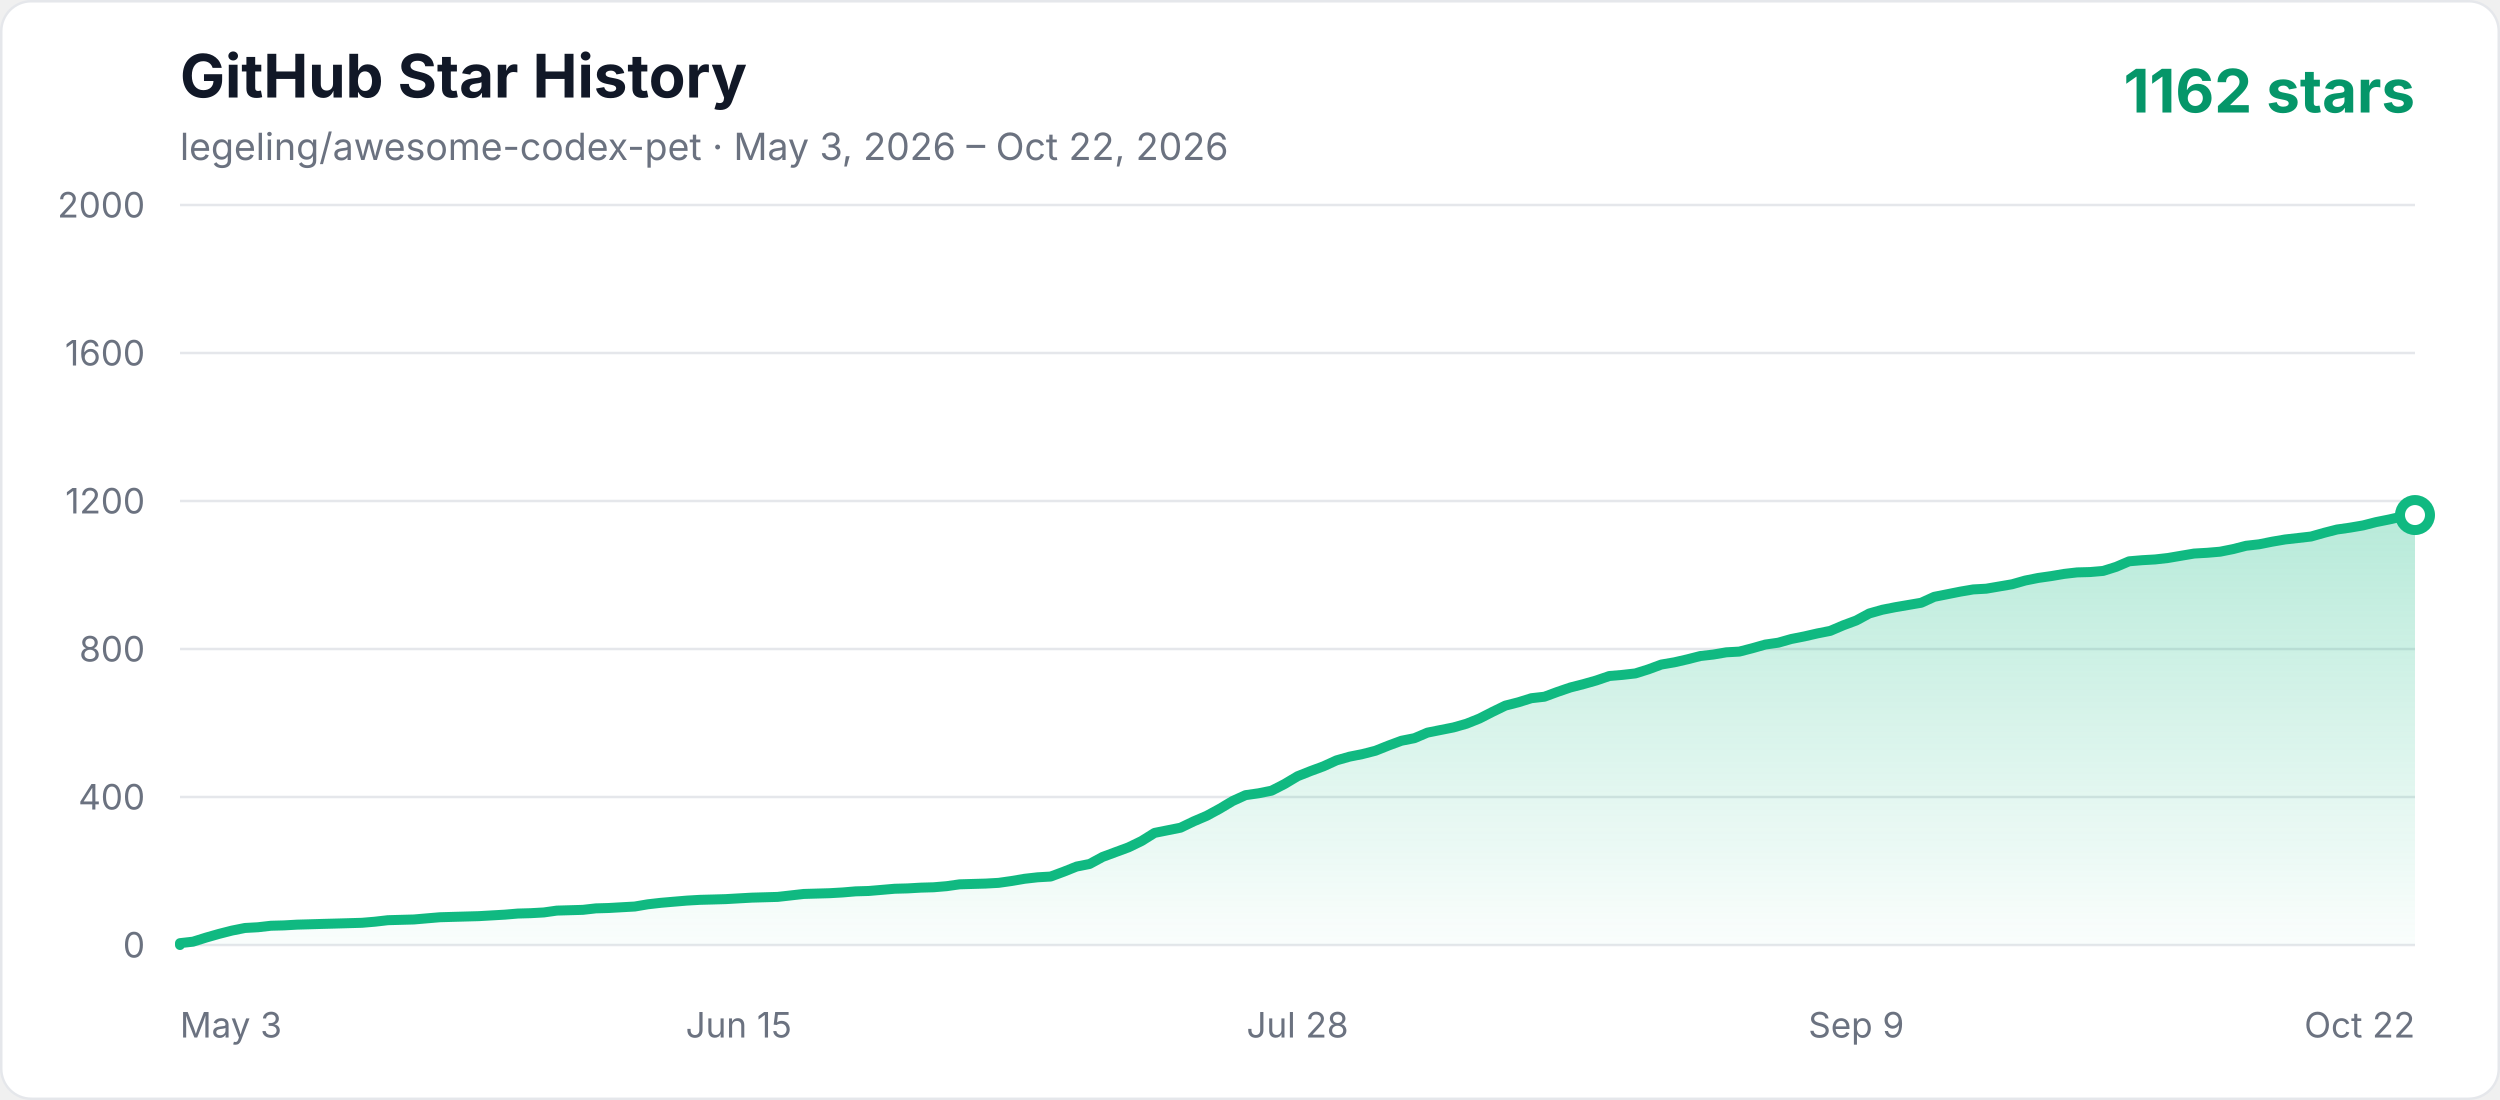
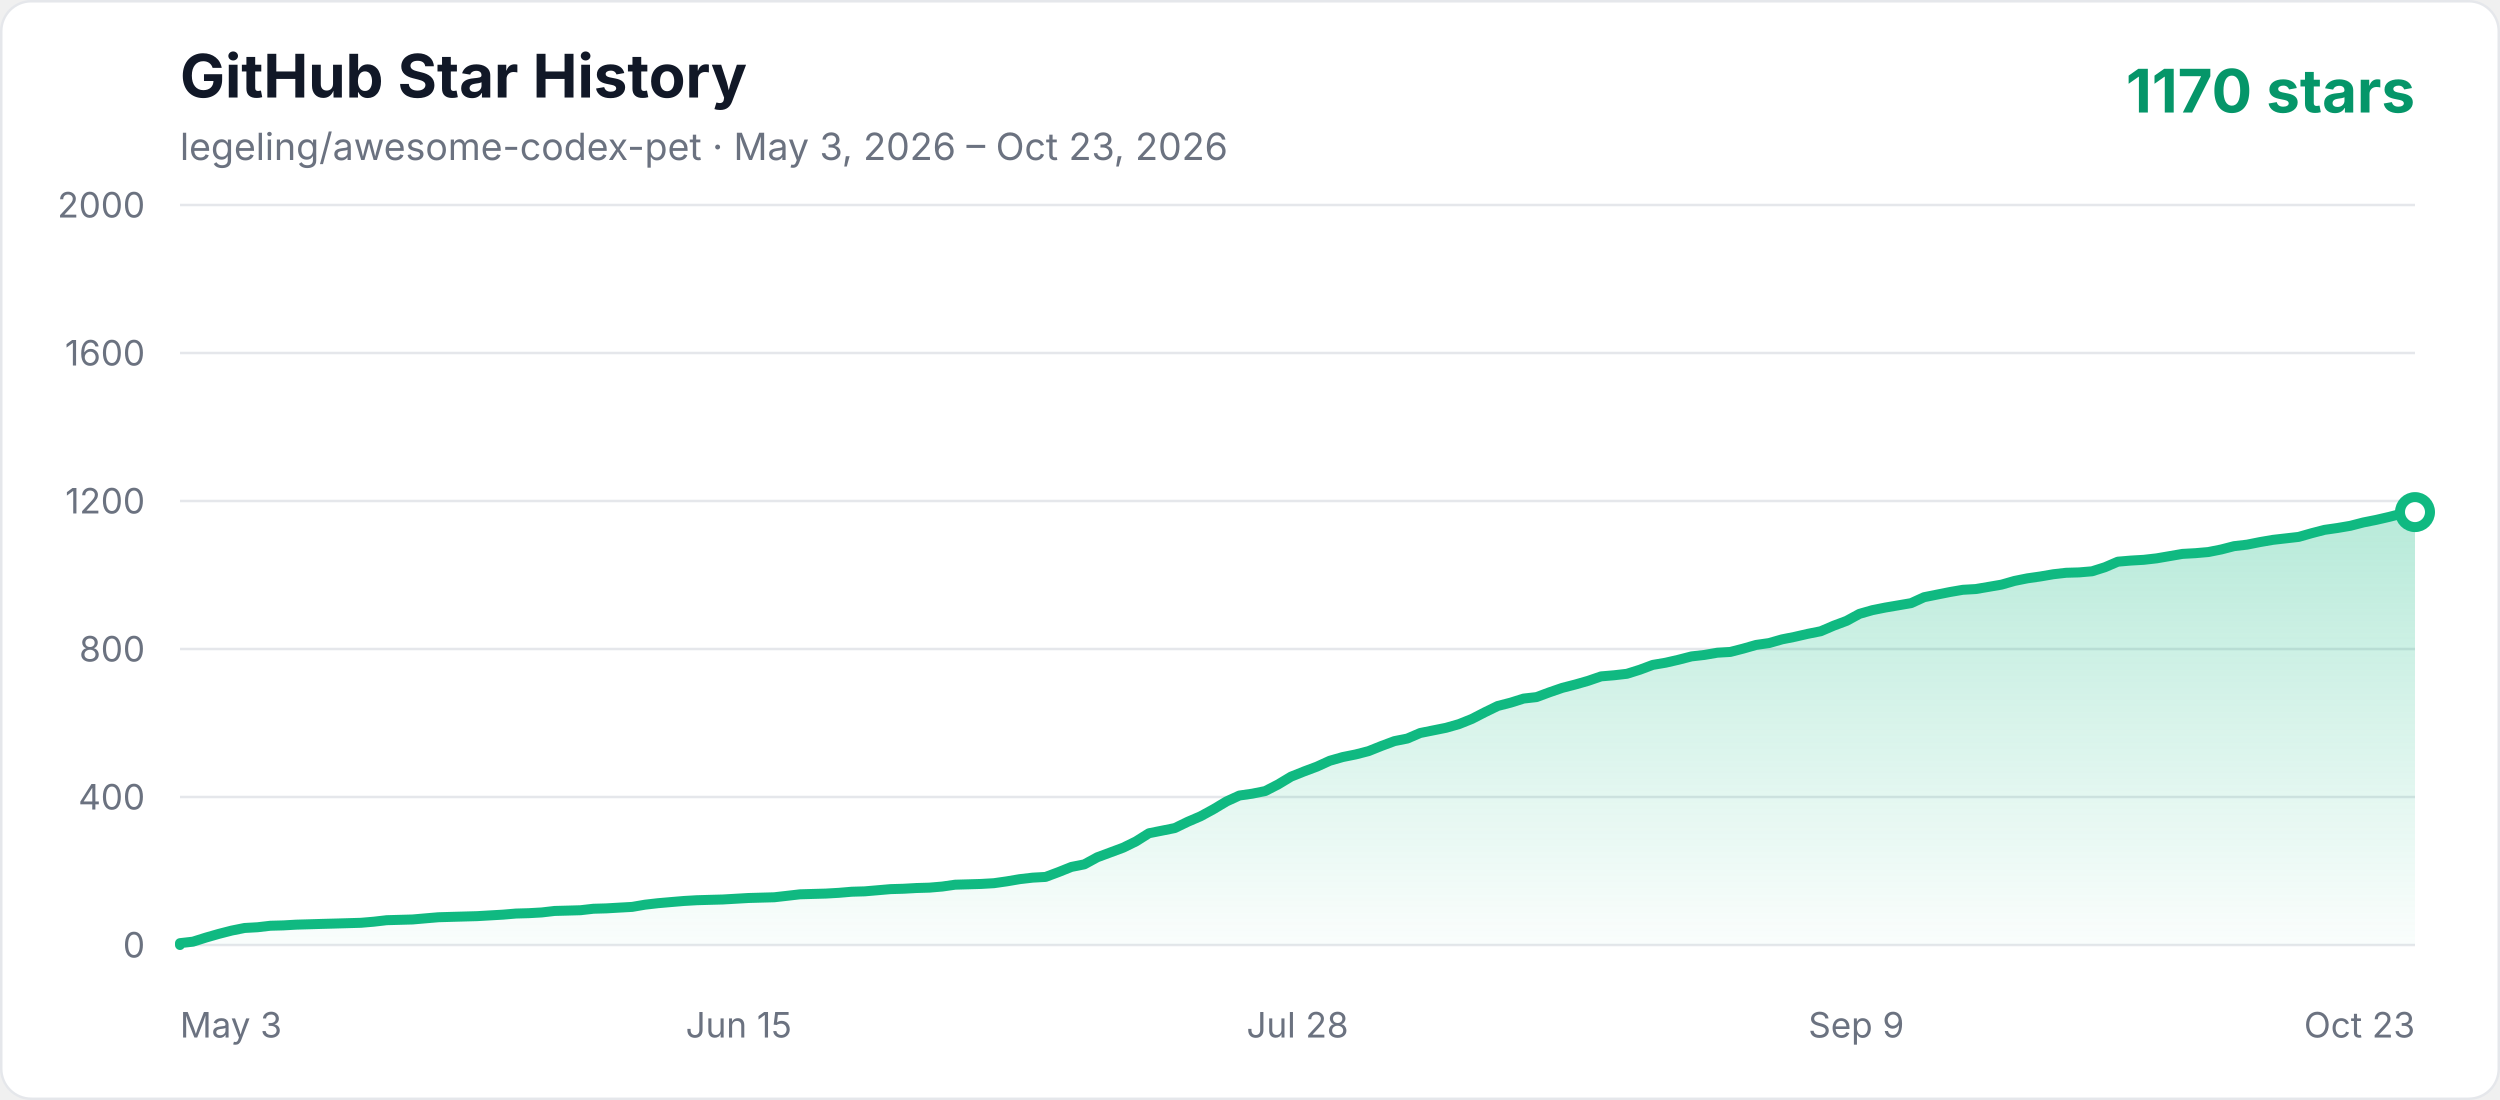
<svg xmlns="http://www.w3.org/2000/svg" width="1000" height="440" viewBox="0 0 1000 440" role="img" aria-labelledby="title description">
  <defs>
    <linearGradient id="area" x1="0" y1="0" x2="0" y2="1">
      <stop offset="0%" stop-color="#10b981" stop-opacity="0.3" />
      <stop offset="100%" stop-color="#10b981" stop-opacity="0.02" />
    </linearGradient>
    <style>
      .axis { fill: #6b7280; font: 14px -apple-system, BlinkMacSystemFont, "Segoe UI", sans-serif; }
      .title { fill: #111827; font: 700 24px -apple-system, BlinkMacSystemFont, "Segoe UI", sans-serif; }
      .subtitle { fill: #6b7280; font: 15px -apple-system, BlinkMacSystemFont, "Segoe UI", sans-serif; }
      .count { fill: #059669; font: 700 24px -apple-system, BlinkMacSystemFont, "Segoe UI", sans-serif; }
    </style>
  </defs>
  <rect x="0.5" y="0.5" width="999" height="439" rx="12" fill="#ffffff" stroke="#e5e7eb" />
  <text x="72" y="39" class="title">GitHub Star History</text>
-   <text x="72" y="64" class="subtitle">legeling/awesome-codex-pet · May 3, 2026 – Oct 22, 2026</text>
-   <text x="966" y="45" text-anchor="end" class="count">1162 stars</text>
+   <text x="72" y="64" class="subtitle">legeling/awesome-codex-pet · May 3, 2026 – Oct 23, 2026</text>
+   <text x="966" y="45" text-anchor="end" class="count">1170 stars</text>
  <line x1="72" y1="378" x2="966" y2="378" stroke="#e5e7eb" stroke-width="1" />
  <text x="58" y="383" text-anchor="end" class="axis">0</text>
  <line x1="72" y1="318.8" x2="966" y2="318.8" stroke="#e5e7eb" stroke-width="1" />
  <text x="58" y="323.8" text-anchor="end" class="axis">400</text>
  <line x1="72" y1="259.6" x2="966" y2="259.6" stroke="#e5e7eb" stroke-width="1" />
  <text x="58" y="264.6" text-anchor="end" class="axis">800</text>
  <line x1="72" y1="200.4" x2="966" y2="200.4" stroke="#e5e7eb" stroke-width="1" />
  <text x="58" y="205.4" text-anchor="end" class="axis">1200</text>
  <line x1="72" y1="141.2" x2="966" y2="141.2" stroke="#e5e7eb" stroke-width="1" />
  <text x="58" y="146.2" text-anchor="end" class="axis">1600</text>
  <line x1="72" y1="82" x2="966" y2="82" stroke="#e5e7eb" stroke-width="1" />
  <text x="58" y="87" text-anchor="end" class="axis">2000</text>
  <text x="72" y="415" text-anchor="start" class="axis">May 3</text>
  <text x="295.5" y="415" text-anchor="middle" class="axis">Jun 15</text>
  <text x="519" y="415" text-anchor="middle" class="axis">Jul 28</text>
  <text x="742.5" y="415" text-anchor="middle" class="axis">Sep 9</text>
-   <text x="966" y="415" text-anchor="end" class="axis">Oct 22</text>
-   <polygon points="72,378 72.00,377.26 77.20,376.67 82.40,375.04 87.59,373.56 92.79,372.23 97.99,371.19 103.19,370.90 108.38,370.30 113.58,370.16 118.78,369.86 123.98,369.71 129.17,369.56 134.37,369.42 139.57,369.27 144.77,369.12 149.97,368.68 155.16,368.08 165.56,367.79 170.76,367.34 175.95,366.90 181.15,366.75 191.55,366.46 201.94,365.86 207.14,365.42 212.34,365.27 217.53,364.98 222.73,364.24 227.93,364.09 233.13,363.94 238.33,363.35 243.52,363.20 248.72,362.90 253.92,362.61 259.12,361.72 264.31,361.13 269.51,360.68 274.71,360.24 279.91,359.94 285.10,359.80 290.30,359.65 295.50,359.35 300.70,359.06 311.09,358.76 316.29,358.17 321.49,357.58 331.88,357.28 337.08,356.98 342.28,356.54 347.48,356.39 352.67,355.95 357.87,355.50 363.07,355.36 368.27,355.06 373.47,354.91 378.66,354.47 383.86,353.73 389.06,353.58 394.26,353.43 399.45,353.14 404.65,352.40 409.85,351.51 415.05,350.92 420.24,350.62 425.44,348.70 430.64,346.62 435.84,345.59 441.03,342.78 446.23,340.85 451.43,338.93 456.63,336.41 461.83,333.16 467.02,332.12 472.22,331.08 477.42,328.57 482.62,326.35 487.81,323.54 493.01,320.43 498.21,318.06 503.41,317.32 508.60,316.28 513.80,313.62 519.00,310.51 524.20,308.44 529.40,306.52 534.59,304.15 539.79,302.67 544.99,301.63 550.19,300.30 555.38,298.23 560.58,296.30 565.78,295.27 570.98,293.05 576.17,292.01 581.37,290.98 586.57,289.50 591.77,287.42 596.97,284.76 602.16,282.24 607.36,280.91 612.56,279.28 617.76,278.69 622.95,276.77 628.15,274.99 633.35,273.66 638.55,272.18 643.74,270.40 648.94,269.96 654.14,269.37 659.34,267.74 664.53,265.82 669.73,264.93 674.93,263.74 680.13,262.41 685.33,261.82 690.52,260.93 695.72,260.64 700.92,259.30 706.12,257.82 711.31,257.08 716.51,255.60 721.71,254.57 726.91,253.38 732.10,252.35 737.30,250.13 742.50,248.20 747.70,245.39 752.90,243.91 758.09,242.88 763.29,241.99 768.49,241.10 773.69,238.73 778.88,237.70 784.08,236.66 789.28,235.77 794.48,235.48 799.67,234.59 804.87,233.70 810.07,232.22 815.27,231.18 820.47,230.44 825.66,229.56 830.86,228.96 836.06,228.82 841.26,228.37 846.45,226.74 851.65,224.52 856.85,224.08 862.05,223.78 867.24,223.19 872.44,222.30 877.64,221.42 882.84,221.12 888.03,220.68 893.23,219.64 898.43,218.31 903.63,217.72 908.83,216.68 914.02,215.79 919.22,215.20 924.42,214.61 929.62,213.13 934.81,211.80 940.01,211.06 945.21,210.17 950.41,208.84 955.60,207.80 960.80,206.62 966.00,206.02 966.00,378" fill="url(#area)" />
-   <polyline points="72,378 72.00,377.26 77.20,376.67 82.40,375.04 87.59,373.56 92.79,372.23 97.99,371.19 103.19,370.90 108.38,370.30 113.58,370.16 118.78,369.86 123.98,369.71 129.17,369.56 134.37,369.42 139.57,369.27 144.77,369.12 149.97,368.68 155.16,368.08 165.56,367.79 170.76,367.34 175.95,366.90 181.15,366.75 191.55,366.46 201.94,365.86 207.14,365.42 212.34,365.27 217.53,364.98 222.73,364.24 227.93,364.09 233.13,363.94 238.33,363.35 243.52,363.20 248.72,362.90 253.92,362.61 259.12,361.72 264.31,361.13 269.51,360.68 274.71,360.24 279.91,359.94 285.10,359.80 290.30,359.65 295.50,359.35 300.70,359.06 311.09,358.76 316.29,358.17 321.49,357.58 331.88,357.28 337.08,356.98 342.28,356.54 347.48,356.39 352.67,355.95 357.87,355.50 363.07,355.36 368.27,355.06 373.47,354.91 378.66,354.47 383.86,353.73 389.06,353.58 394.26,353.43 399.45,353.14 404.65,352.40 409.85,351.51 415.05,350.92 420.24,350.62 425.44,348.70 430.64,346.62 435.84,345.59 441.03,342.78 446.23,340.85 451.43,338.93 456.63,336.41 461.83,333.16 467.02,332.12 472.22,331.08 477.42,328.57 482.62,326.35 487.81,323.54 493.01,320.43 498.21,318.06 503.41,317.32 508.60,316.28 513.80,313.62 519.00,310.51 524.20,308.44 529.40,306.52 534.59,304.15 539.79,302.67 544.99,301.63 550.19,300.30 555.38,298.23 560.58,296.30 565.78,295.27 570.98,293.05 576.17,292.01 581.37,290.98 586.57,289.50 591.77,287.42 596.97,284.76 602.16,282.24 607.36,280.91 612.56,279.28 617.76,278.69 622.95,276.77 628.15,274.99 633.35,273.66 638.55,272.18 643.74,270.40 648.94,269.96 654.14,269.37 659.34,267.74 664.53,265.82 669.73,264.93 674.93,263.74 680.13,262.41 685.33,261.82 690.52,260.93 695.72,260.64 700.92,259.30 706.12,257.82 711.31,257.08 716.51,255.60 721.71,254.57 726.91,253.38 732.10,252.35 737.30,250.13 742.50,248.20 747.70,245.39 752.90,243.91 758.09,242.88 763.29,241.99 768.49,241.10 773.69,238.73 778.88,237.70 784.08,236.66 789.28,235.77 794.48,235.48 799.67,234.59 804.87,233.70 810.07,232.22 815.27,231.18 820.47,230.44 825.66,229.56 830.86,228.96 836.06,228.82 841.26,228.37 846.45,226.74 851.65,224.52 856.85,224.08 862.05,223.78 867.24,223.19 872.44,222.30 877.64,221.42 882.84,221.12 888.03,220.68 893.23,219.64 898.43,218.31 903.63,217.72 908.83,216.68 914.02,215.79 919.22,215.20 924.42,214.61 929.62,213.13 934.81,211.80 940.01,211.06 945.21,210.17 950.41,208.84 955.60,207.80 960.80,206.62 966.00,206.02" fill="none" stroke="#10b981" stroke-width="4" stroke-linecap="round" stroke-linejoin="round" />
-   <circle cx="966.00" cy="206.02" r="6" fill="#ffffff" stroke="#10b981" stroke-width="4" />
+   <text x="966" y="415" text-anchor="end" class="axis">Oct 23</text>
+   <polygon points="72,378 72.00,377.26 77.17,376.67 82.34,375.04 87.50,373.56 92.67,372.23 97.84,371.19 103.01,370.90 108.17,370.30 113.34,370.16 118.51,369.86 123.68,369.71 128.84,369.56 134.01,369.42 139.18,369.27 144.35,369.12 149.51,368.68 154.68,368.08 165.02,367.79 170.18,367.34 175.35,366.90 180.52,366.75 190.86,366.46 201.19,365.86 206.36,365.42 211.53,365.27 216.69,364.98 221.86,364.38 227.03,364.24 232.20,364.09 237.36,363.50 242.53,363.35 247.70,363.05 252.87,362.76 258.03,361.87 263.20,361.28 268.37,360.83 273.54,360.39 278.71,360.09 283.87,359.94 289.04,359.80 294.21,359.50 299.38,359.20 309.71,358.91 314.88,358.32 320.05,357.72 330.38,357.43 335.55,357.13 340.72,356.69 345.88,356.54 351.05,356.10 356.22,355.65 361.39,355.50 366.55,355.21 371.72,355.06 376.89,354.62 382.06,353.88 387.23,353.73 392.39,353.58 397.56,353.28 402.73,352.54 407.90,351.66 413.06,351.06 418.23,350.77 423.40,348.84 428.57,346.77 433.73,345.74 438.90,342.92 444.07,341.00 449.24,339.08 454.40,336.56 459.57,333.30 464.74,332.27 469.91,331.23 475.08,328.72 480.24,326.50 485.41,323.68 490.58,320.58 495.75,318.21 500.91,317.47 506.08,316.43 511.25,313.77 516.42,310.66 521.58,308.59 526.75,306.66 531.92,304.30 537.09,302.82 542.25,301.78 547.42,300.45 552.59,298.38 557.76,296.45 562.92,295.42 568.09,293.20 573.26,292.16 578.43,291.12 583.60,289.64 588.76,287.57 593.93,284.91 599.10,282.39 604.27,281.06 609.43,279.43 614.60,278.84 619.77,276.92 624.94,275.14 630.10,273.81 635.27,272.33 640.44,270.55 645.61,270.11 650.77,269.52 655.94,267.89 661.11,265.96 666.28,265.08 671.45,263.89 676.61,262.56 681.78,261.97 686.95,261.08 692.12,260.78 697.28,259.45 702.45,257.97 707.62,257.23 712.79,255.75 717.95,254.72 723.12,253.53 728.29,252.50 733.46,250.28 738.62,248.35 743.79,245.54 748.96,244.06 754.13,243.02 759.29,242.14 764.46,241.25 769.63,238.88 774.80,237.84 779.97,236.81 785.13,235.92 790.30,235.62 795.47,234.74 800.64,233.85 805.80,232.37 810.97,231.33 816.14,230.59 821.31,229.70 826.47,229.11 831.64,228.96 836.81,228.52 841.98,226.89 847.14,224.67 852.31,224.23 857.48,223.93 862.65,223.34 867.82,222.45 872.98,221.56 878.15,221.27 883.32,220.82 888.49,219.79 893.65,218.46 898.82,217.86 903.99,216.83 909.16,215.94 914.32,215.35 919.49,214.76 924.66,213.28 929.83,211.94 934.99,211.20 940.16,210.32 945.33,208.98 950.50,207.95 955.66,206.76 960.83,205.43 966.00,204.84 966.00,378" fill="url(#area)" />
+   <polyline points="72,378 72.00,377.26 77.17,376.67 82.34,375.04 87.50,373.56 92.67,372.23 97.84,371.19 103.01,370.90 108.17,370.30 113.34,370.16 118.51,369.86 123.68,369.71 128.84,369.56 134.01,369.42 139.18,369.27 144.35,369.12 149.51,368.68 154.68,368.08 165.02,367.79 170.18,367.34 175.35,366.90 180.52,366.75 190.86,366.46 201.19,365.86 206.36,365.42 211.53,365.27 216.69,364.98 221.86,364.38 227.03,364.24 232.20,364.09 237.36,363.50 242.53,363.35 247.70,363.05 252.87,362.76 258.03,361.87 263.20,361.28 268.37,360.83 273.54,360.39 278.71,360.09 283.87,359.94 289.04,359.80 294.21,359.50 299.38,359.20 309.71,358.91 314.88,358.32 320.05,357.72 330.38,357.43 335.55,357.13 340.72,356.69 345.88,356.54 351.05,356.10 356.22,355.65 361.39,355.50 366.55,355.21 371.72,355.06 376.89,354.62 382.06,353.88 387.23,353.73 392.39,353.58 397.56,353.28 402.73,352.54 407.90,351.66 413.06,351.06 418.23,350.77 423.40,348.84 428.57,346.77 433.73,345.74 438.90,342.92 444.07,341.00 449.24,339.08 454.40,336.56 459.57,333.30 464.74,332.27 469.91,331.23 475.08,328.72 480.24,326.50 485.41,323.68 490.58,320.58 495.75,318.21 500.91,317.47 506.08,316.43 511.25,313.77 516.42,310.66 521.58,308.59 526.75,306.66 531.92,304.30 537.09,302.82 542.25,301.78 547.42,300.45 552.59,298.38 557.76,296.45 562.92,295.42 568.09,293.20 573.26,292.16 578.43,291.12 583.60,289.64 588.76,287.57 593.93,284.91 599.10,282.39 604.27,281.06 609.43,279.43 614.60,278.84 619.77,276.92 624.94,275.14 630.10,273.81 635.27,272.33 640.44,270.55 645.61,270.11 650.77,269.52 655.94,267.89 661.11,265.96 666.28,265.08 671.45,263.89 676.61,262.56 681.78,261.97 686.95,261.08 692.12,260.78 697.28,259.45 702.45,257.97 707.62,257.23 712.79,255.75 717.95,254.72 723.12,253.53 728.29,252.50 733.46,250.28 738.62,248.35 743.79,245.54 748.96,244.06 754.13,243.02 759.29,242.14 764.46,241.25 769.63,238.88 774.80,237.84 779.97,236.81 785.13,235.92 790.30,235.62 795.47,234.74 800.64,233.85 805.80,232.37 810.97,231.33 816.14,230.59 821.31,229.70 826.47,229.11 831.64,228.96 836.81,228.52 841.98,226.89 847.14,224.67 852.31,224.23 857.48,223.93 862.65,223.34 867.82,222.45 872.98,221.56 878.15,221.27 883.32,220.82 888.49,219.79 893.65,218.46 898.82,217.86 903.99,216.83 909.16,215.94 914.32,215.35 919.49,214.76 924.66,213.28 929.83,211.94 934.99,211.20 940.16,210.32 945.33,208.98 950.50,207.95 955.66,206.76 960.83,205.43 966.00,204.84" fill="none" stroke="#10b981" stroke-width="4" stroke-linecap="round" stroke-linejoin="round" />
+   <circle cx="966.00" cy="204.84" r="6" fill="#ffffff" stroke="#10b981" stroke-width="4" />
</svg>
